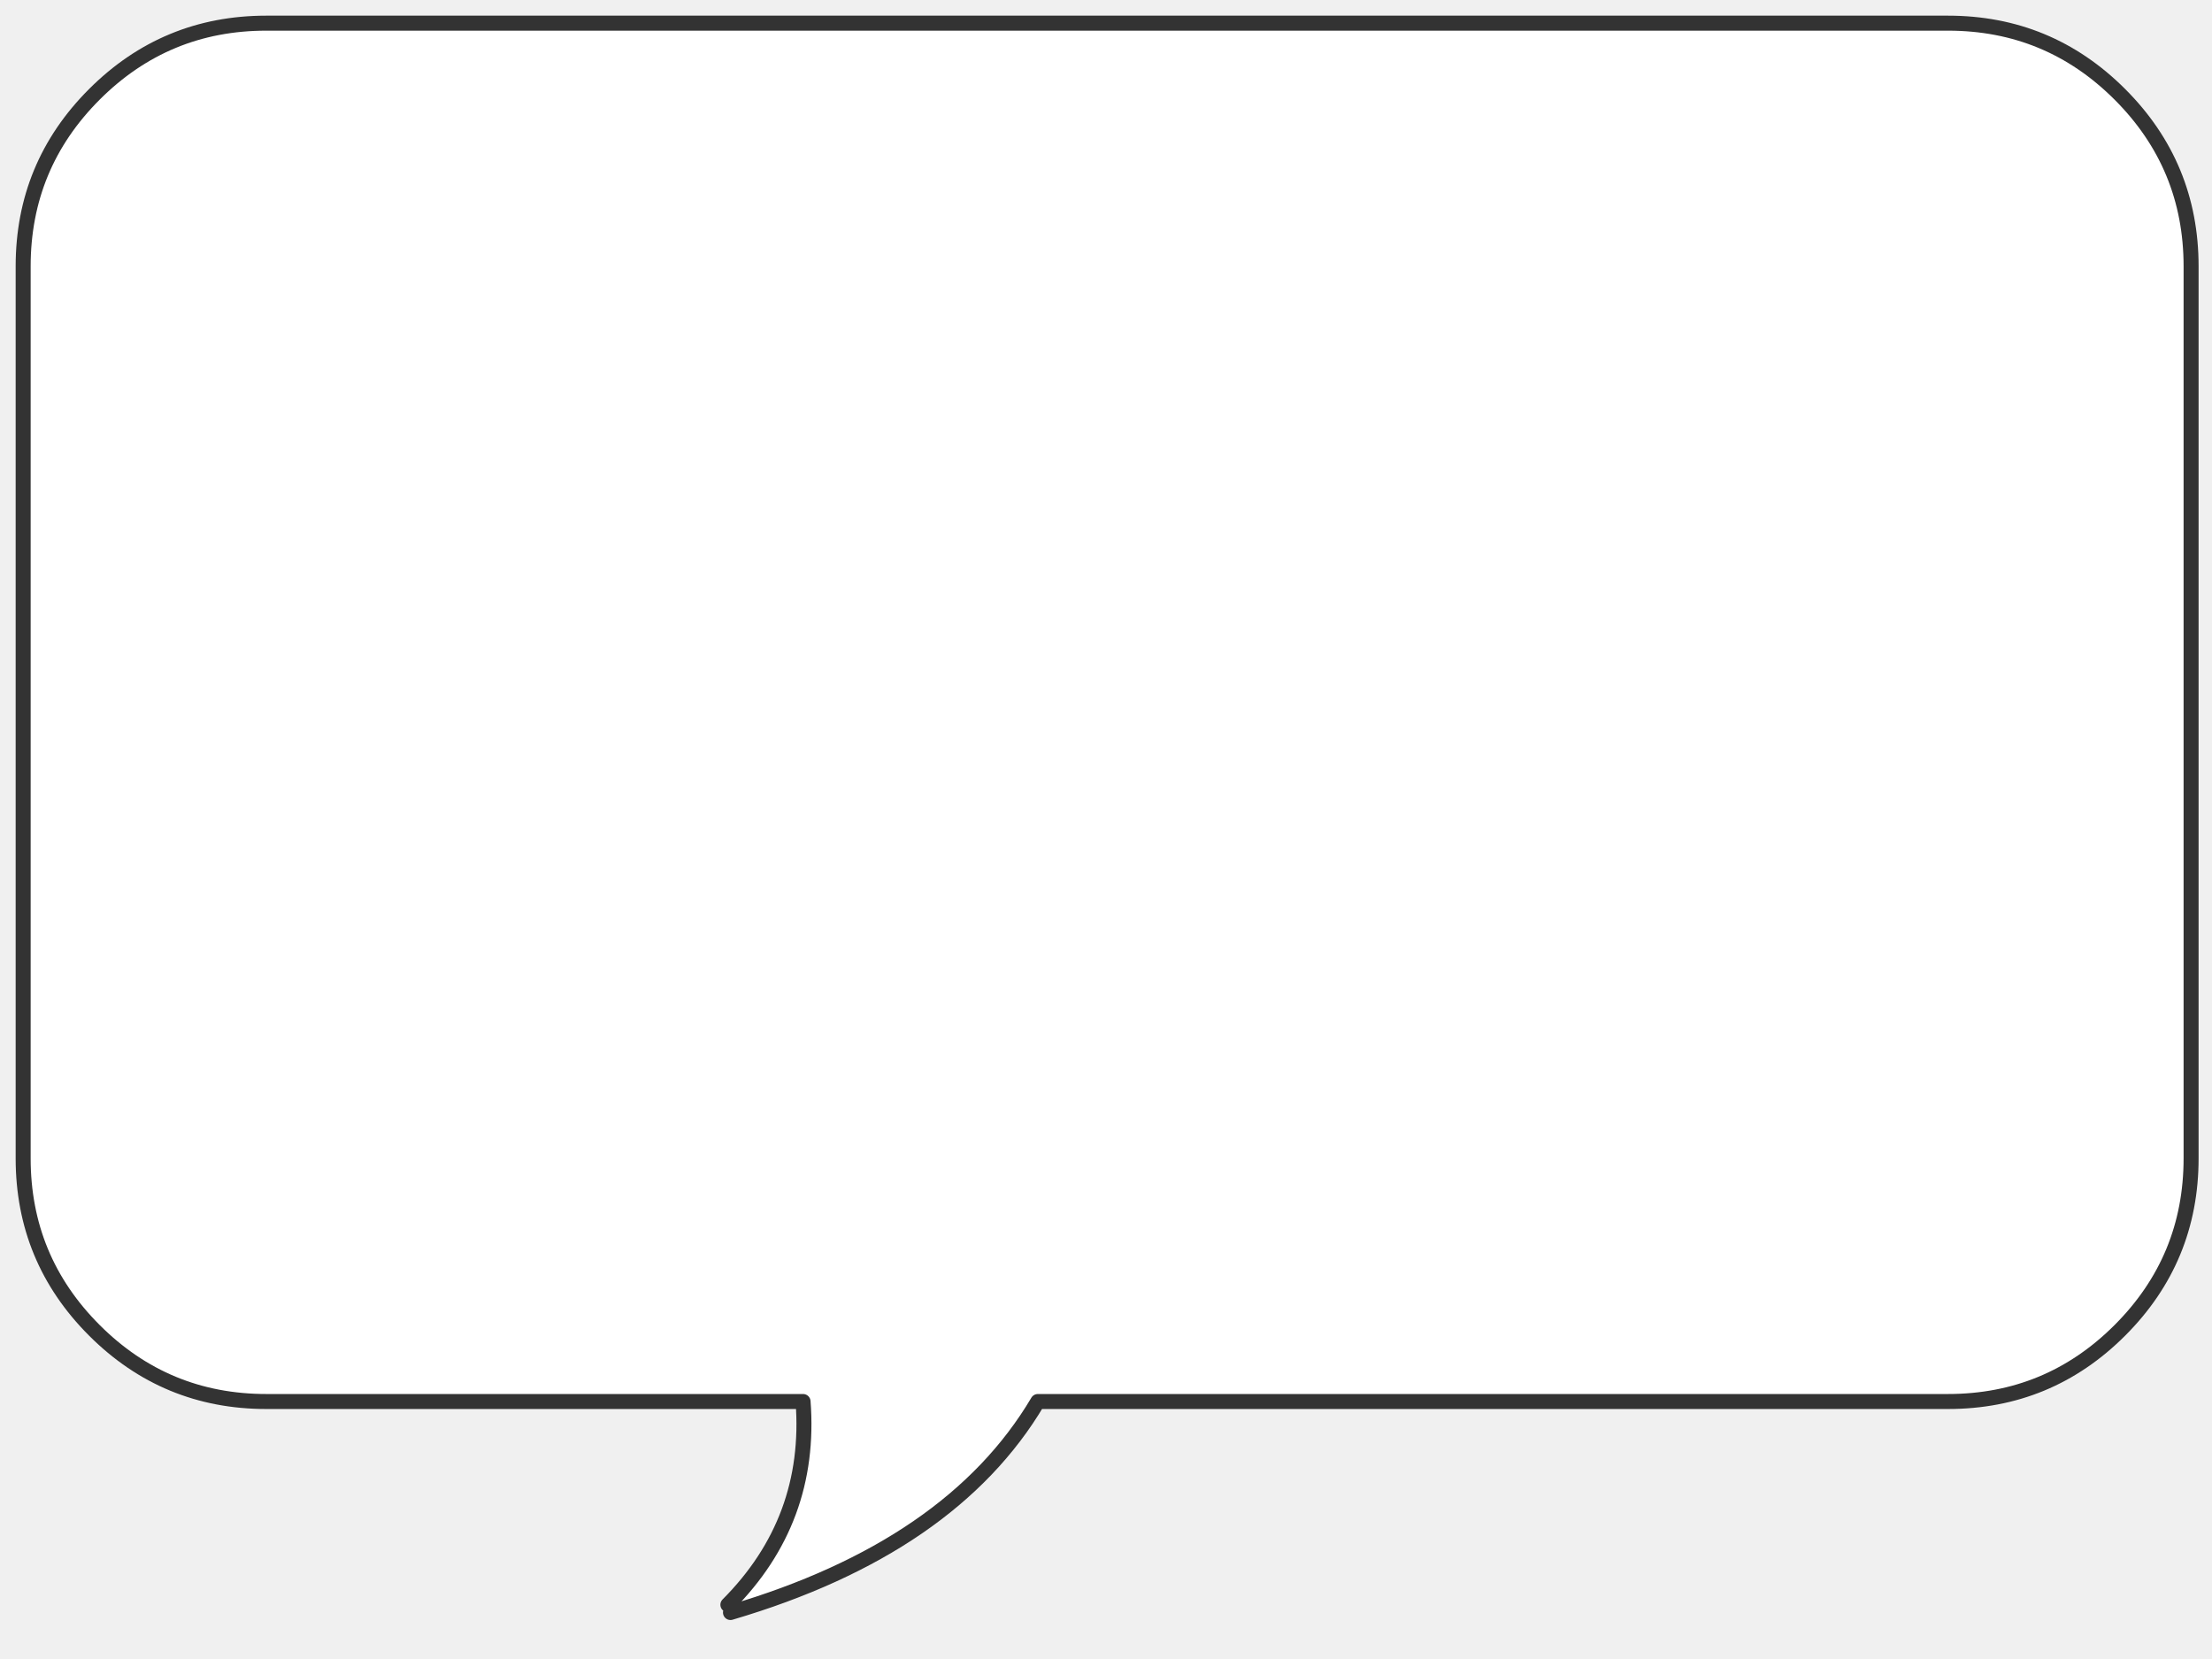
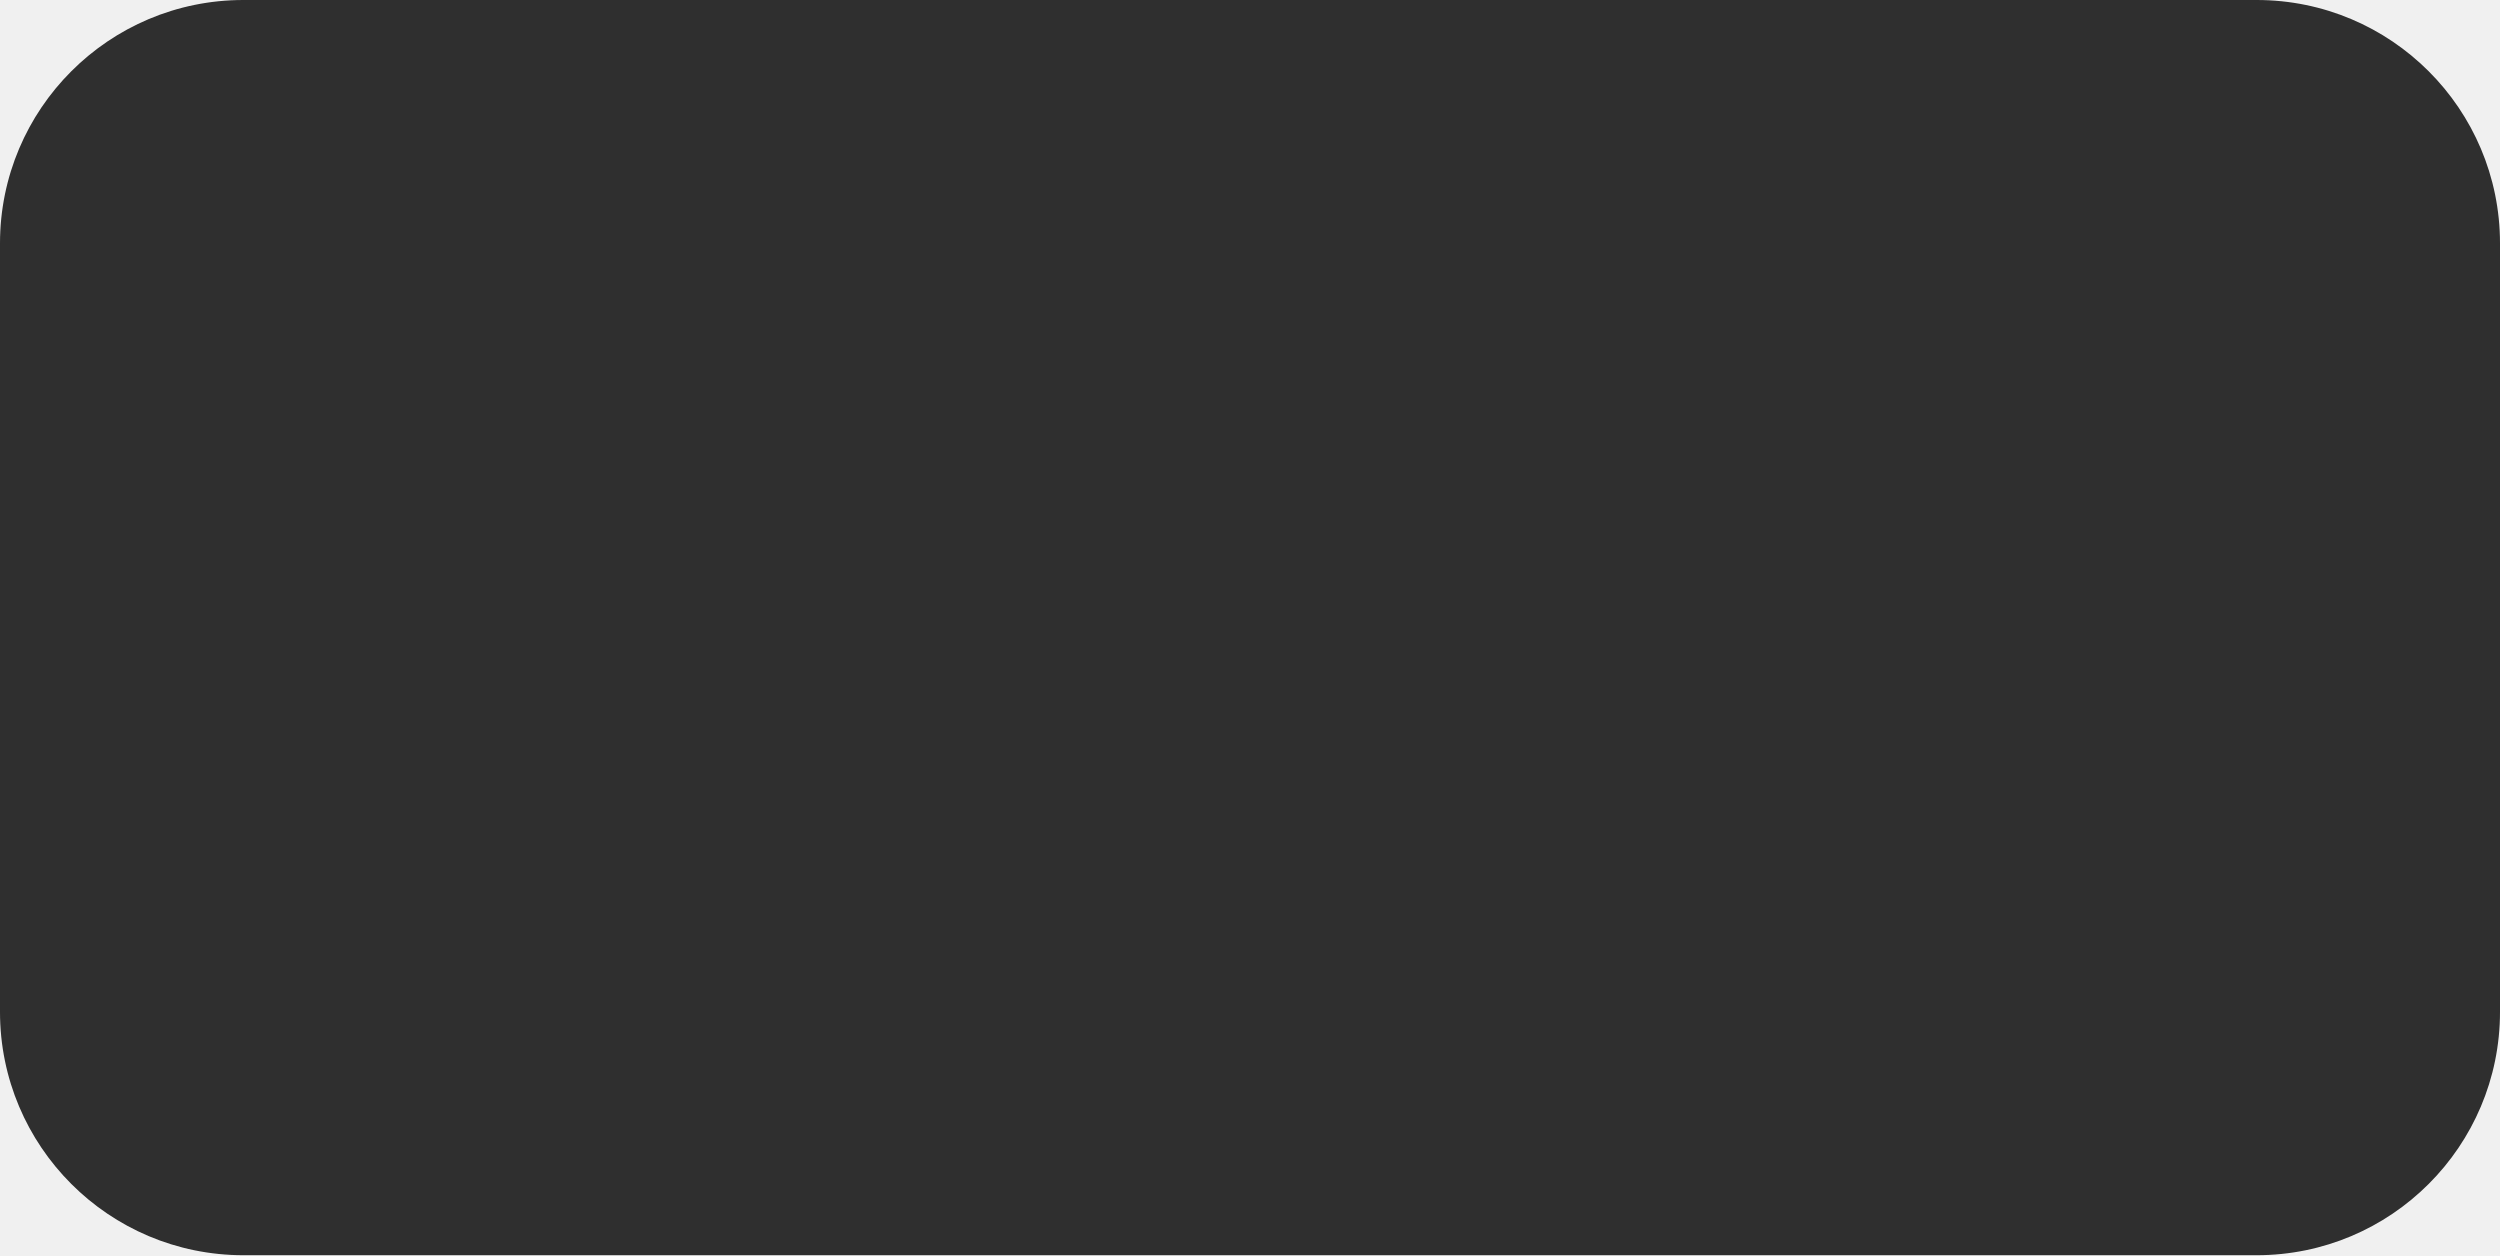
- <svg xmlns="http://www.w3.org/2000/svg" xmlns:xlink="http://www.w3.org/1999/xlink" version="1.1" preserveAspectRatio="none" x="0px" y="0px" width="640px" height="480px" viewBox="0 0 640 480">
-   <defs>
-     <g id="Layer0_0_FILL">
-       <path fill="#FFFFFF" stroke="none" d=" M 633.95 77.05 Q 633.95 47.9 613.35 27.3 592.75 6.7 563.6 6.7 L 77.05 6.7 Q 47.9 6.7 27.3 27.3 6.7 47.9 6.7 77.05 L 6.7 335.15 Q 6.7 364.3 27.3 384.9 47.9 405.5 77.05 405.5 L 232.35 405.5 Q 234.98 439.841 210.6 464.3 L 211.35 466.55 Q 275.271 447.717 300.25 405.5 L 563.6 405.5 Q 592.75 405.5 613.35 384.9 633.95 364.3 633.95 335.15 L 633.95 77.05 Z" />
-     </g>
-     <path id="Layer0_0_1_STROKES" stroke="#333333" stroke-width="4.34" stroke-linejoin="round" stroke-linecap="round" fill="none" d=" M 210.6 464.3 Q 234.98 439.841 232.35 405.5 L 77.05 405.5 Q 47.9 405.5 27.3 384.9 6.7 364.3 6.7 335.15 L 6.7 77.05 Q 6.7 47.9 27.3 27.3 47.9 6.7 77.05 6.7 L 563.6 6.7 Q 592.75 6.7 613.35 27.3 633.95 47.9 633.95 77.05 L 633.95 335.15 Q 633.95 364.3 613.35 384.9 592.75 405.5 563.6 405.5 L 300.275 405.5 Q 275.271 447.717 211.35 466.55" />
-   </defs>
-   <g id="Layer_1">
-     <g transform="matrix( 1, 0, 0, 1, 0,0) ">
-       <use xlink:href="#Layer0_0_FILL" />
-       <use xlink:href="#Layer0_0_1_STROKES" />
-     </g>
-   </g>
+ <svg xmlns="http://www.w3.org/2000/svg" width="719" height="361" viewBox="0 0 719 361" fill="none">
+   <rect width="719" height="361" rx="70" fill="#0B0B0B" fill-opacity="0.84" />
</svg>
